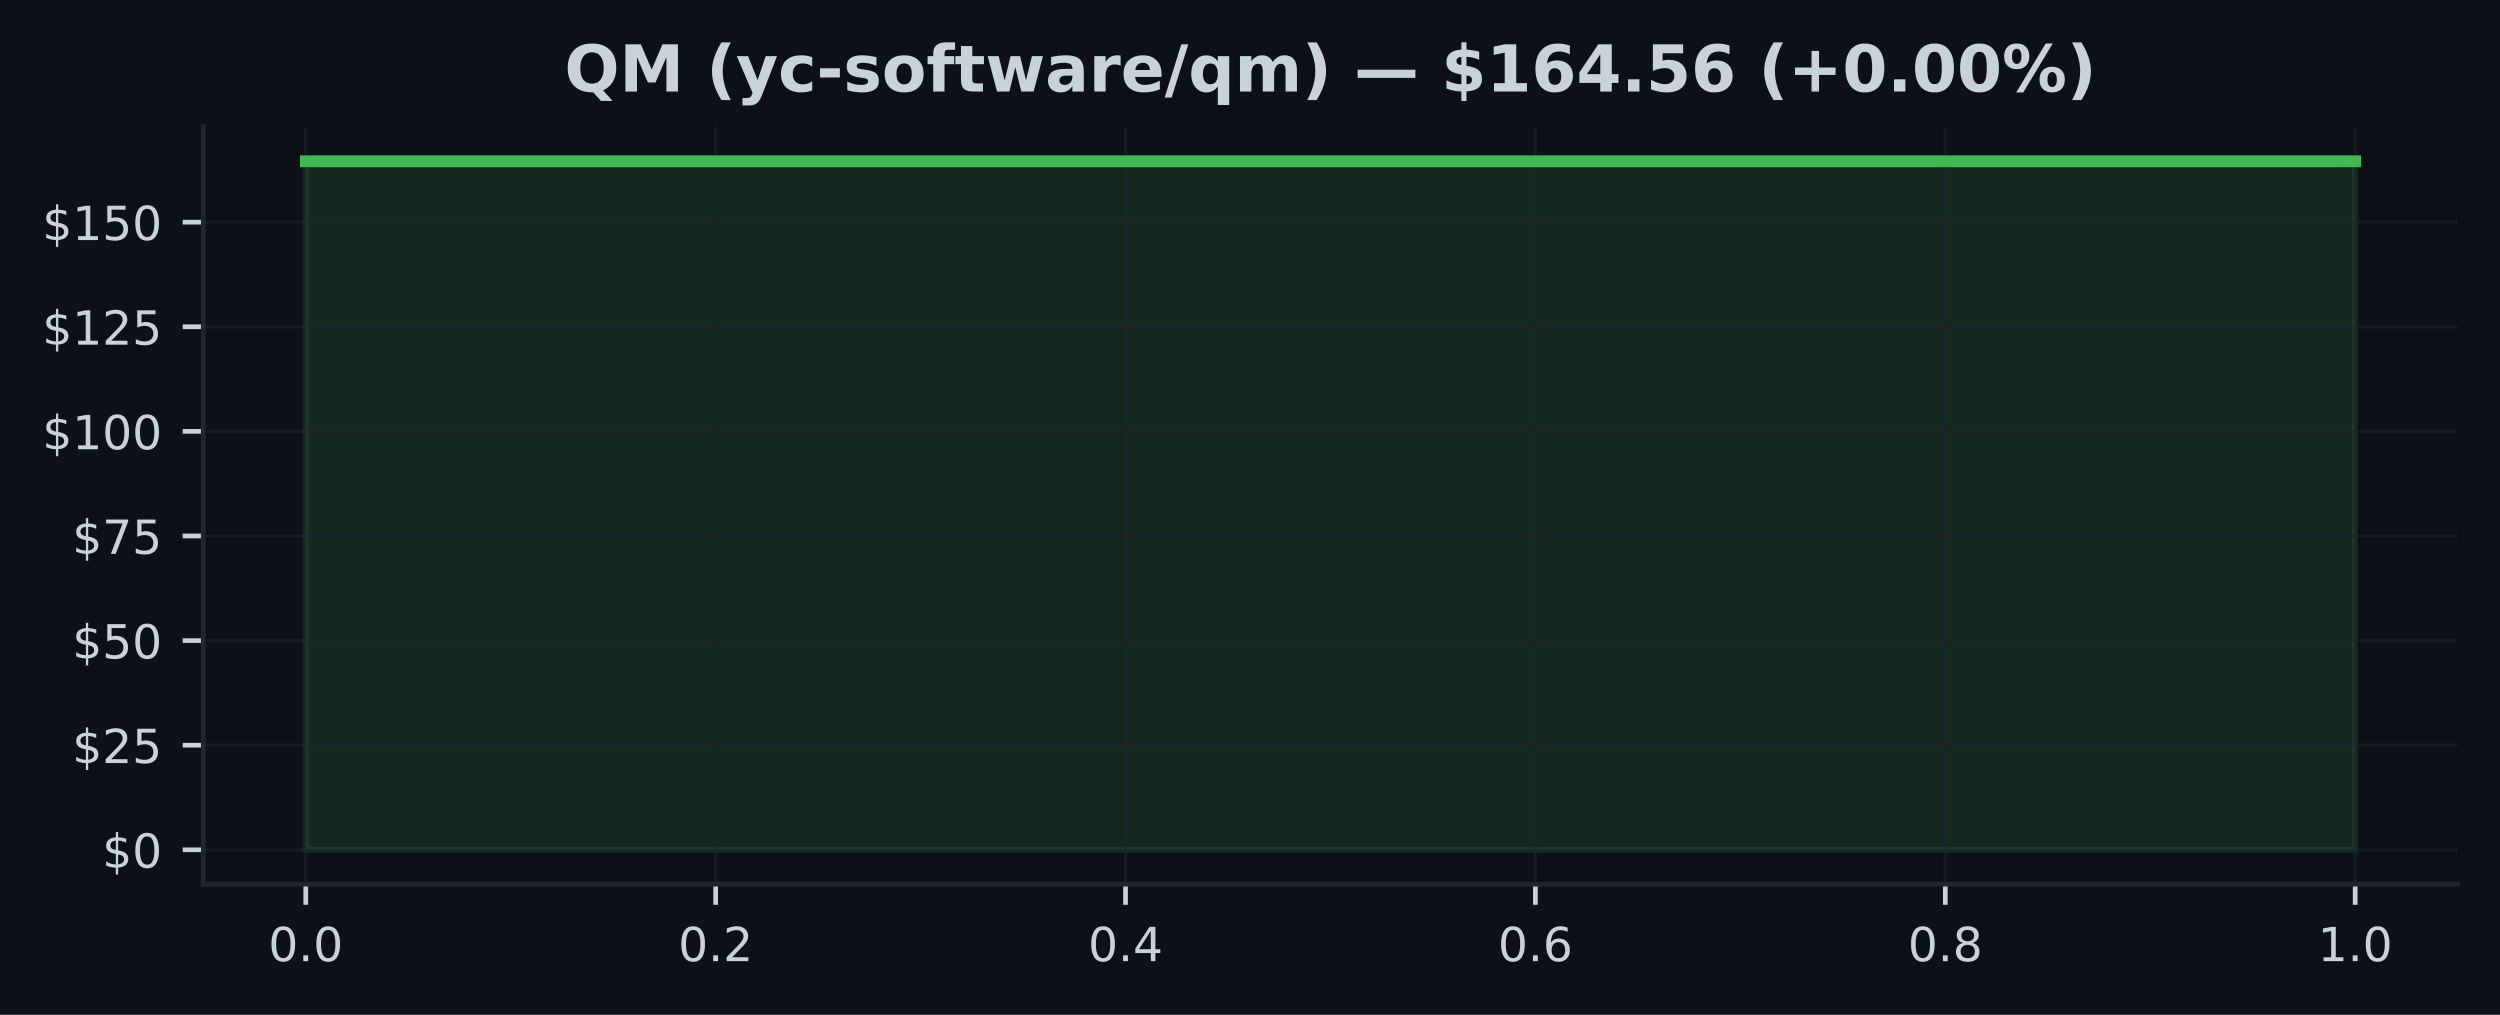
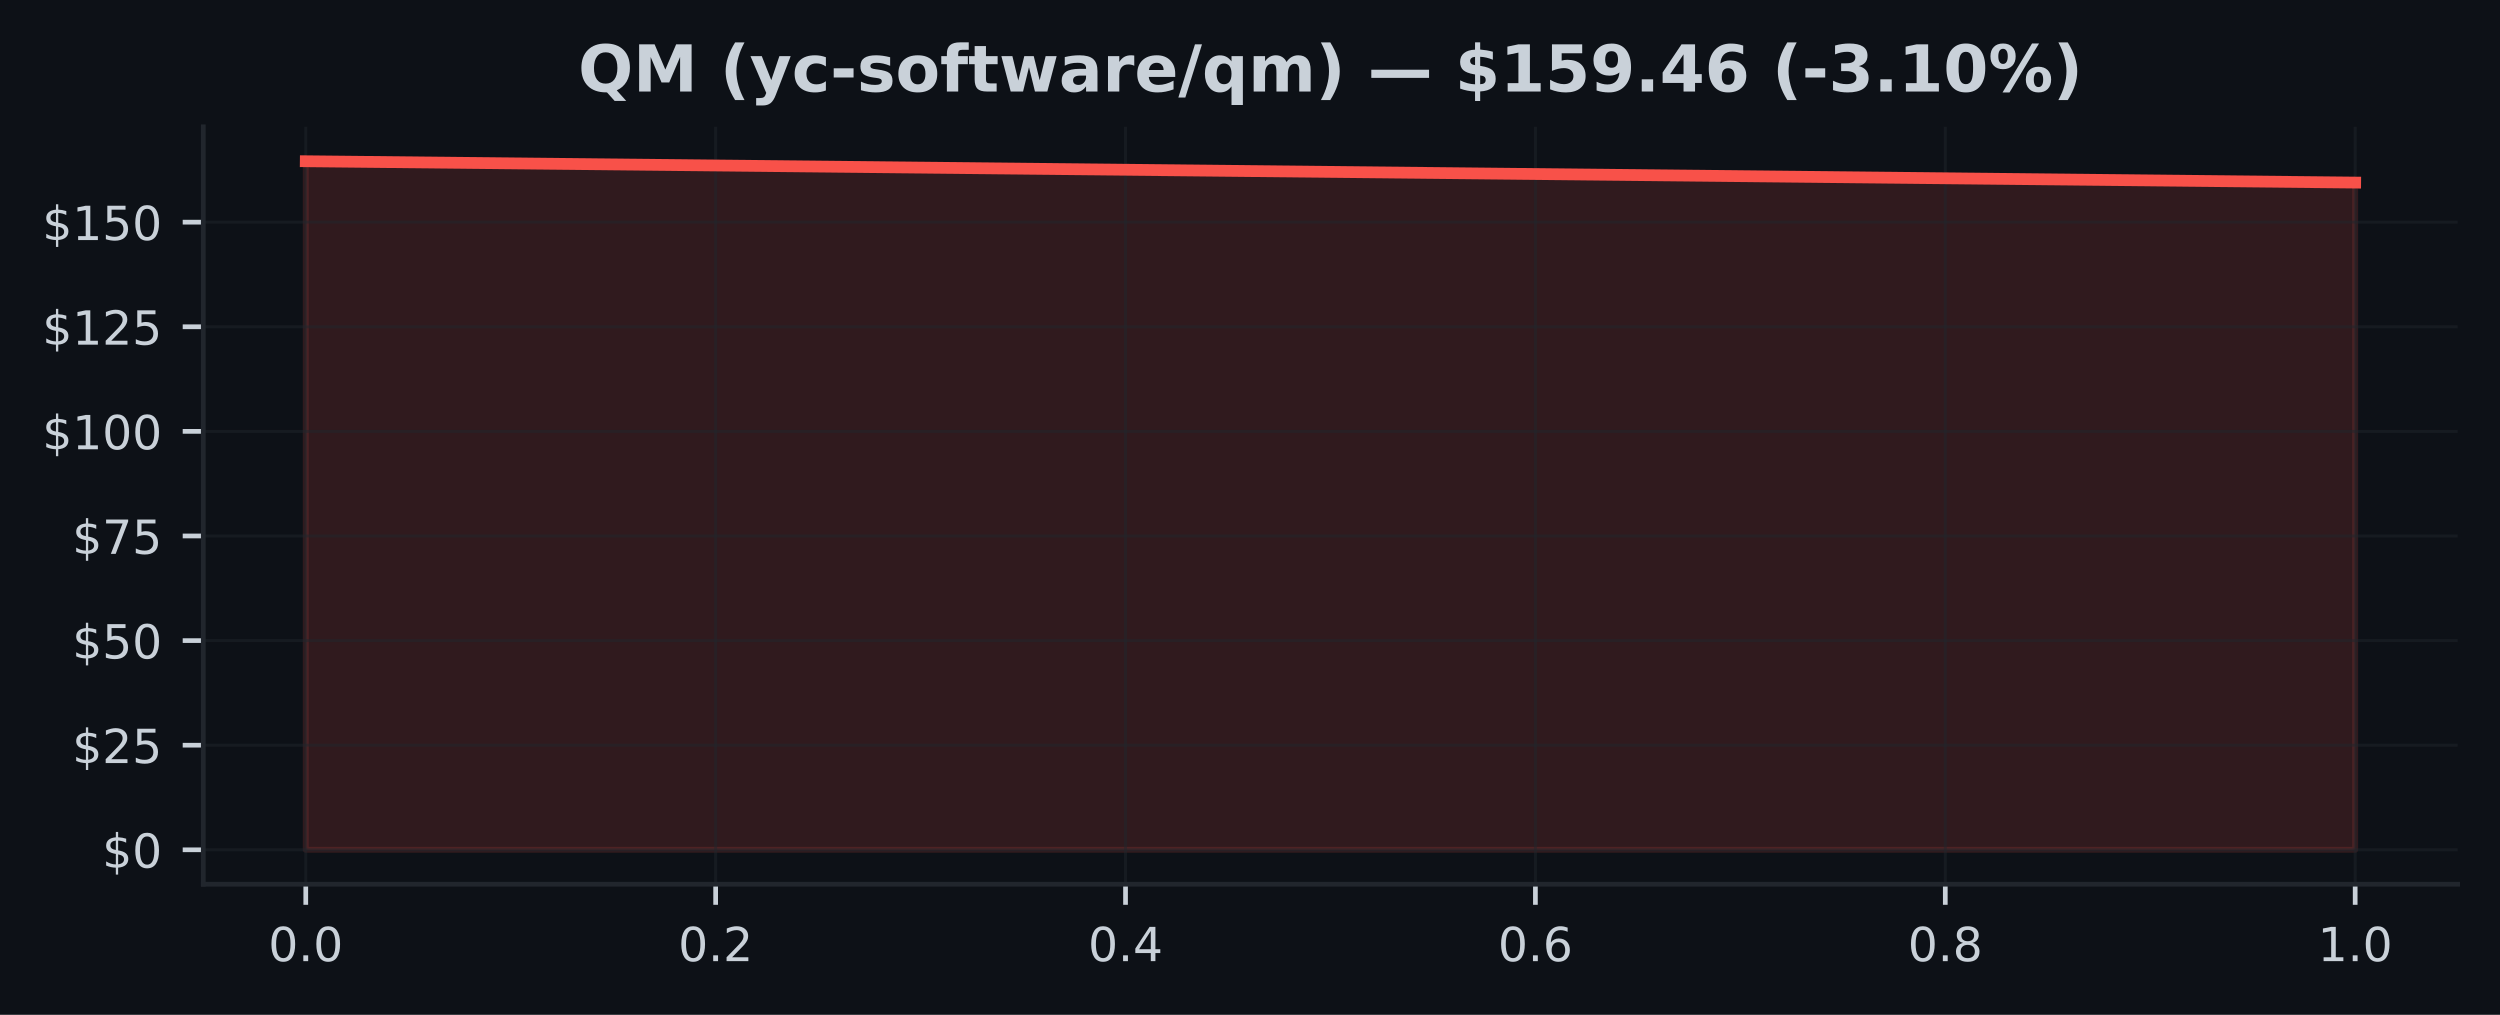
<svg xmlns="http://www.w3.org/2000/svg" xmlns:xlink="http://www.w3.org/1999/xlink" width="425pt" height="172.518pt" viewBox="0 0 425 172.518" version="1.1">
  <defs>
    <style type="text/css">*{stroke-linejoin: round; stroke-linecap: butt}</style>
  </defs>
  <g id="figure_1">
    <g id="patch_1">
      <path d="M 0 172.518  L 425 172.518  L 425 0  L 0 0  z " style="fill: #0d1117" />
    </g>
    <g id="axes_1">
      <g id="patch_2">
        <path d="M 34.56 150.318  L 417.8 150.318  L 417.8 21.558  L 34.56 21.558  z " style="fill: #0d1117" />
      </g>
      <g id="FillBetweenPolyCollection_1">
        <defs>
-           <path id="m32457ed098" d="M 51.98 -28.053  L 51.98 -145.107  L 400.38 -145.107  L 400.38 -28.053  L 400.38 -28.053  L 51.98 -28.053  z " style="stroke: #3fb950; stroke-opacity: 0.15" />
+           <path id="mda3132a7ee" d="M 51.98 -28.053  L 51.98 -145.107  L 400.38 -141.48  L 400.38 -28.053  L 400.38 -28.053  L 51.98 -28.053  z " style="stroke: #f85149; stroke-opacity: 0.15" />
        </defs>
-         <g clip-path="url(#p7bb15c672e)">
-           <use xlink:href="#m32457ed098" x="0" y="172.518" style="fill: #3fb950; fill-opacity: 0.15; stroke: #3fb950; stroke-opacity: 0.15" />
+         <g clip-path="url(#peb2e14ab87)">
+           <use xlink:href="#mda3132a7ee" x="0" y="172.518" style="fill: #f85149; fill-opacity: 0.15; stroke: #f85149; stroke-opacity: 0.15" />
        </g>
      </g>
      <g id="matplotlib.axis_1">
        <g id="xtick_1">
          <g id="line2d_1">
-             <path d="M 51.98 150.318  L 51.98 21.558  " clip-path="url(#p7bb15c672e)" style="fill: none; stroke: #21262d; stroke-opacity: 0.5; stroke-width: 0.5; stroke-linecap: square" />
+             <path d="M 51.98 150.318  L 51.98 21.558  " clip-path="url(#peb2e14ab87)" style="fill: none; stroke: #21262d; stroke-opacity: 0.5; stroke-width: 0.5; stroke-linecap: square" />
          </g>
          <g id="line2d_2">
            <defs>
-               <path id="m05d4680d74" d="M 0 0  L 0 3.5  " style="stroke: #c9d1d9; stroke-width: 0.8" />
+               <path id="m3a38c51c1c" d="M 0 0  L 0 3.5  " style="stroke: #c9d1d9; stroke-width: 0.8" />
            </defs>
            <g>
-               <use xlink:href="#m05d4680d74" x="51.98" y="150.318" style="fill: #c9d1d9; stroke: #c9d1d9; stroke-width: 0.8" />
+               <use xlink:href="#m3a38c51c1c" x="51.98" y="150.318" style="fill: #c9d1d9; stroke: #c9d1d9; stroke-width: 0.8" />
            </g>
          </g>
          <g id="text_1">
            <g style="fill: #c9d1d9" transform="translate(45.61875 163.3964) scale(0.08 -0.08)">
              <defs>
                <path id="DejaVuSans-13" d="M 2034 4250  Q 1547 4250 1301 3770  Q 1056 3291 1056 2328  Q 1056 1369 1301 889  Q 1547 409 2034 409  Q 2525 409 2770 889  Q 3016 1369 3016 2328  Q 3016 3291 2770 3770  Q 2525 4250 2034 4250  z M 2034 4750  Q 2819 4750 3233 4129  Q 3647 3509 3647 2328  Q 3647 1150 3233 529  Q 2819 -91 2034 -91  Q 1250 -91 836 529  Q 422 1150 422 2328  Q 422 3509 836 4129  Q 1250 4750 2034 4750  z " transform="scale(0.015625)" />
                <path id="DejaVuSans-11" d="M 684 794  L 1344 794  L 1344 0  L 684 0  L 684 794  z " transform="scale(0.015625)" />
              </defs>
              <use xlink:href="#DejaVuSans-13" />
              <use xlink:href="#DejaVuSans-11" transform="translate(63.625 0)" />
              <use xlink:href="#DejaVuSans-13" transform="translate(95.40625 0)" />
            </g>
          </g>
        </g>
        <g id="xtick_2">
          <g id="line2d_3">
-             <path d="M 121.66 150.318  L 121.66 21.558  " clip-path="url(#p7bb15c672e)" style="fill: none; stroke: #21262d; stroke-opacity: 0.5; stroke-width: 0.5; stroke-linecap: square" />
+             <path d="M 121.66 150.318  L 121.66 21.558  " clip-path="url(#peb2e14ab87)" style="fill: none; stroke: #21262d; stroke-opacity: 0.5; stroke-width: 0.5; stroke-linecap: square" />
          </g>
          <g id="line2d_4">
            <g>
-               <use xlink:href="#m05d4680d74" x="121.66" y="150.318" style="fill: #c9d1d9; stroke: #c9d1d9; stroke-width: 0.8" />
+               <use xlink:href="#m3a38c51c1c" x="121.66" y="150.318" style="fill: #c9d1d9; stroke: #c9d1d9; stroke-width: 0.8" />
            </g>
          </g>
          <g id="text_2">
            <g style="fill: #c9d1d9" transform="translate(115.2987 163.3964) scale(0.08 -0.08)">
              <defs>
                <path id="DejaVuSans-15" d="M 1228 531  L 3431 531  L 3431 0  L 469 0  L 469 531  Q 828 903 1448 1529  Q 2069 2156 2228 2338  Q 2531 2678 2651 2914  Q 2772 3150 2772 3378  Q 2772 3750 2511 3984  Q 2250 4219 1831 4219  Q 1534 4219 1204 4116  Q 875 4013 500 3803  L 500 4441  Q 881 4594 1212 4672  Q 1544 4750 1819 4750  Q 2544 4750 2975 4387  Q 3406 4025 3406 3419  Q 3406 3131 3298 2873  Q 3191 2616 2906 2266  Q 2828 2175 2409 1742  Q 1991 1309 1228 531  z " transform="scale(0.015625)" />
              </defs>
              <use xlink:href="#DejaVuSans-13" />
              <use xlink:href="#DejaVuSans-11" transform="translate(63.625 0)" />
              <use xlink:href="#DejaVuSans-15" transform="translate(95.40625 0)" />
            </g>
          </g>
        </g>
        <g id="xtick_3">
          <g id="line2d_5">
-             <path d="M 191.34 150.318  L 191.34 21.558  " clip-path="url(#p7bb15c672e)" style="fill: none; stroke: #21262d; stroke-opacity: 0.5; stroke-width: 0.5; stroke-linecap: square" />
+             <path d="M 191.34 150.318  L 191.34 21.558  " clip-path="url(#peb2e14ab87)" style="fill: none; stroke: #21262d; stroke-opacity: 0.5; stroke-width: 0.5; stroke-linecap: square" />
          </g>
          <g id="line2d_6">
            <g>
-               <use xlink:href="#m05d4680d74" x="191.34" y="150.318" style="fill: #c9d1d9; stroke: #c9d1d9; stroke-width: 0.8" />
+               <use xlink:href="#m3a38c51c1c" x="191.34" y="150.318" style="fill: #c9d1d9; stroke: #c9d1d9; stroke-width: 0.8" />
            </g>
          </g>
          <g id="text_3">
            <g style="fill: #c9d1d9" transform="translate(184.9787 163.3964) scale(0.08 -0.08)">
              <defs>
                <path id="DejaVuSans-17" d="M 2419 4116  L 825 1625  L 2419 1625  L 2419 4116  z M 2253 4666  L 3047 4666  L 3047 1625  L 3713 1625  L 3713 1100  L 3047 1100  L 3047 0  L 2419 0  L 2419 1100  L 313 1100  L 313 1709  L 2253 4666  z " transform="scale(0.015625)" />
              </defs>
              <use xlink:href="#DejaVuSans-13" />
              <use xlink:href="#DejaVuSans-11" transform="translate(63.625 0)" />
              <use xlink:href="#DejaVuSans-17" transform="translate(95.40625 0)" />
            </g>
          </g>
        </g>
        <g id="xtick_4">
          <g id="line2d_7">
-             <path d="M 261.02 150.318  L 261.02 21.558  " clip-path="url(#p7bb15c672e)" style="fill: none; stroke: #21262d; stroke-opacity: 0.5; stroke-width: 0.5; stroke-linecap: square" />
+             <path d="M 261.02 150.318  L 261.02 21.558  " clip-path="url(#peb2e14ab87)" style="fill: none; stroke: #21262d; stroke-opacity: 0.5; stroke-width: 0.5; stroke-linecap: square" />
          </g>
          <g id="line2d_8">
            <g>
-               <use xlink:href="#m05d4680d74" x="261.02" y="150.318" style="fill: #c9d1d9; stroke: #c9d1d9; stroke-width: 0.8" />
+               <use xlink:href="#m3a38c51c1c" x="261.02" y="150.318" style="fill: #c9d1d9; stroke: #c9d1d9; stroke-width: 0.8" />
            </g>
          </g>
          <g id="text_4">
            <g style="fill: #c9d1d9" transform="translate(254.6587 163.3964) scale(0.08 -0.08)">
              <defs>
                <path id="DejaVuSans-19" d="M 2113 2584  Q 1688 2584 1439 2293  Q 1191 2003 1191 1497  Q 1191 994 1439 701  Q 1688 409 2113 409  Q 2538 409 2786 701  Q 3034 994 3034 1497  Q 3034 2003 2786 2293  Q 2538 2584 2113 2584  z M 3366 4563  L 3366 3988  Q 3128 4100 2886 4159  Q 2644 4219 2406 4219  Q 1781 4219 1451 3797  Q 1122 3375 1075 2522  Q 1259 2794 1537 2939  Q 1816 3084 2150 3084  Q 2853 3084 3261 2657  Q 3669 2231 3669 1497  Q 3669 778 3244 343  Q 2819 -91 2113 -91  Q 1303 -91 875 529  Q 447 1150 447 2328  Q 447 3434 972 4092  Q 1497 4750 2381 4750  Q 2619 4750 2861 4703  Q 3103 4656 3366 4563  z " transform="scale(0.015625)" />
              </defs>
              <use xlink:href="#DejaVuSans-13" />
              <use xlink:href="#DejaVuSans-11" transform="translate(63.625 0)" />
              <use xlink:href="#DejaVuSans-19" transform="translate(95.40625 0)" />
            </g>
          </g>
        </g>
        <g id="xtick_5">
          <g id="line2d_9">
-             <path d="M 330.7 150.318  L 330.7 21.558  " clip-path="url(#p7bb15c672e)" style="fill: none; stroke: #21262d; stroke-opacity: 0.5; stroke-width: 0.5; stroke-linecap: square" />
+             <path d="M 330.7 150.318  L 330.7 21.558  " clip-path="url(#peb2e14ab87)" style="fill: none; stroke: #21262d; stroke-opacity: 0.5; stroke-width: 0.5; stroke-linecap: square" />
          </g>
          <g id="line2d_10">
            <g>
-               <use xlink:href="#m05d4680d74" x="330.7" y="150.318" style="fill: #c9d1d9; stroke: #c9d1d9; stroke-width: 0.8" />
+               <use xlink:href="#m3a38c51c1c" x="330.7" y="150.318" style="fill: #c9d1d9; stroke: #c9d1d9; stroke-width: 0.8" />
            </g>
          </g>
          <g id="text_5">
            <g style="fill: #c9d1d9" transform="translate(324.3388 163.3964) scale(0.08 -0.08)">
              <defs>
                <path id="DejaVuSans-1b" d="M 2034 2216  Q 1584 2216 1326 1975  Q 1069 1734 1069 1313  Q 1069 891 1326 650  Q 1584 409 2034 409  Q 2484 409 2743 651  Q 3003 894 3003 1313  Q 3003 1734 2745 1975  Q 2488 2216 2034 2216  z M 1403 2484  Q 997 2584 770 2862  Q 544 3141 544 3541  Q 544 4100 942 4425  Q 1341 4750 2034 4750  Q 2731 4750 3128 4425  Q 3525 4100 3525 3541  Q 3525 3141 3298 2862  Q 3072 2584 2669 2484  Q 3125 2378 3379 2068  Q 3634 1759 3634 1313  Q 3634 634 3220 271  Q 2806 -91 2034 -91  Q 1263 -91 848 271  Q 434 634 434 1313  Q 434 1759 690 2068  Q 947 2378 1403 2484  z M 1172 3481  Q 1172 3119 1398 2916  Q 1625 2713 2034 2713  Q 2441 2713 2670 2916  Q 2900 3119 2900 3481  Q 2900 3844 2670 4047  Q 2441 4250 2034 4250  Q 1625 4250 1398 4047  Q 1172 3844 1172 3481  z " transform="scale(0.015625)" />
              </defs>
              <use xlink:href="#DejaVuSans-13" />
              <use xlink:href="#DejaVuSans-11" transform="translate(63.625 0)" />
              <use xlink:href="#DejaVuSans-1b" transform="translate(95.40625 0)" />
            </g>
          </g>
        </g>
        <g id="xtick_6">
          <g id="line2d_11">
-             <path d="M 400.38 150.318  L 400.38 21.558  " clip-path="url(#p7bb15c672e)" style="fill: none; stroke: #21262d; stroke-opacity: 0.5; stroke-width: 0.5; stroke-linecap: square" />
+             <path d="M 400.38 150.318  L 400.38 21.558  " clip-path="url(#peb2e14ab87)" style="fill: none; stroke: #21262d; stroke-opacity: 0.5; stroke-width: 0.5; stroke-linecap: square" />
          </g>
          <g id="line2d_12">
            <g>
-               <use xlink:href="#m05d4680d74" x="400.38" y="150.318" style="fill: #c9d1d9; stroke: #c9d1d9; stroke-width: 0.8" />
+               <use xlink:href="#m3a38c51c1c" x="400.38" y="150.318" style="fill: #c9d1d9; stroke: #c9d1d9; stroke-width: 0.8" />
            </g>
          </g>
          <g id="text_6">
            <g style="fill: #c9d1d9" transform="translate(394.0188 163.3964) scale(0.08 -0.08)">
              <defs>
                <path id="DejaVuSans-14" d="M 794 531  L 1825 531  L 1825 4091  L 703 3866  L 703 4441  L 1819 4666  L 2450 4666  L 2450 531  L 3481 531  L 3481 0  L 794 0  L 794 531  z " transform="scale(0.015625)" />
              </defs>
              <use xlink:href="#DejaVuSans-14" />
              <use xlink:href="#DejaVuSans-11" transform="translate(63.625 0)" />
              <use xlink:href="#DejaVuSans-13" transform="translate(95.40625 0)" />
            </g>
          </g>
        </g>
      </g>
      <g id="matplotlib.axis_2">
        <g id="ytick_1">
          <g id="line2d_13">
-             <path d="M 34.56 144.466  L 417.8 144.466  " clip-path="url(#p7bb15c672e)" style="fill: none; stroke: #21262d; stroke-opacity: 0.5; stroke-width: 0.5; stroke-linecap: square" />
+             <path d="M 34.56 144.466  L 417.8 144.466  " clip-path="url(#peb2e14ab87)" style="fill: none; stroke: #21262d; stroke-opacity: 0.5; stroke-width: 0.5; stroke-linecap: square" />
          </g>
          <g id="line2d_14">
            <defs>
-               <path id="m9fca6d8568" d="M 0 0  L -3.5 0  " style="stroke: #c9d1d9; stroke-width: 0.8" />
+               <path id="m6f690a4448" d="M 0 0  L -3.5 0  " style="stroke: #c9d1d9; stroke-width: 0.8" />
            </defs>
            <g>
-               <use xlink:href="#m9fca6d8568" x="34.56" y="144.466" style="fill: #c9d1d9; stroke: #c9d1d9; stroke-width: 0.8" />
+               <use xlink:href="#m6f690a4448" x="34.56" y="144.466" style="fill: #c9d1d9; stroke: #c9d1d9; stroke-width: 0.8" />
            </g>
          </g>
          <g id="text_7">
            <g style="fill: #c9d1d9" transform="translate(17.38 147.5049) scale(0.08 -0.08)">
              <defs>
                <path id="DejaVuSans-7" d="M 2163 -941  L 1850 -941  L 1847 0  Q 1519 6 1191 76  Q 863 147 531 288  L 531 850  Q 850 650 1176 548  Q 1503 447 1850 444  L 1850 1869  Q 1159 1981 845 2250  Q 531 2519 531 2988  Q 531 3497 872 3790  Q 1213 4084 1850 4128  L 1850 4863  L 2163 4863  L 2163 4138  Q 2453 4125 2725 4076  Q 2997 4028 3256 3944  L 3256 3397  Q 2997 3528 2723 3600  Q 2450 3672 2163 3684  L 2163 2350  Q 2872 2241 3206 1959  Q 3541 1678 3541 1191  Q 3541 663 3186 358  Q 2831 53 2163 6  L 2163 -941  z M 1850 2406  L 1850 3688  Q 1488 3647 1297 3481  Q 1106 3316 1106 3041  Q 1106 2772 1282 2622  Q 1459 2472 1850 2406  z M 2163 1806  L 2163 453  Q 2559 506 2761 678  Q 2963 850 2963 1131  Q 2963 1406 2770 1568  Q 2578 1731 2163 1806  z " transform="scale(0.015625)" />
              </defs>
              <use xlink:href="#DejaVuSans-7" />
              <use xlink:href="#DejaVuSans-13" transform="translate(63.625 0)" />
            </g>
          </g>
        </g>
        <g id="ytick_2">
          <g id="line2d_15">
-             <path d="M 34.56 126.683  L 417.8 126.683  " clip-path="url(#p7bb15c672e)" style="fill: none; stroke: #21262d; stroke-opacity: 0.5; stroke-width: 0.5; stroke-linecap: square" />
+             <path d="M 34.56 126.683  L 417.8 126.683  " clip-path="url(#peb2e14ab87)" style="fill: none; stroke: #21262d; stroke-opacity: 0.5; stroke-width: 0.5; stroke-linecap: square" />
          </g>
          <g id="line2d_16">
            <g>
-               <use xlink:href="#m9fca6d8568" x="34.56" y="126.683" style="fill: #c9d1d9; stroke: #c9d1d9; stroke-width: 0.8" />
+               <use xlink:href="#m6f690a4448" x="34.56" y="126.683" style="fill: #c9d1d9; stroke: #c9d1d9; stroke-width: 0.8" />
            </g>
          </g>
          <g id="text_8">
            <g style="fill: #c9d1d9" transform="translate(12.29 129.722) scale(0.08 -0.08)">
              <defs>
                <path id="DejaVuSans-18" d="M 691 4666  L 3169 4666  L 3169 4134  L 1269 4134  L 1269 2991  Q 1406 3038 1543 3061  Q 1681 3084 1819 3084  Q 2600 3084 3056 2656  Q 3513 2228 3513 1497  Q 3513 744 3044 326  Q 2575 -91 1722 -91  Q 1428 -91 1123 -41  Q 819 9 494 109  L 494 744  Q 775 591 1075 516  Q 1375 441 1709 441  Q 2250 441 2565 725  Q 2881 1009 2881 1497  Q 2881 1984 2565 2268  Q 2250 2553 1709 2553  Q 1456 2553 1204 2497  Q 953 2441 691 2322  L 691 4666  z " transform="scale(0.015625)" />
              </defs>
              <use xlink:href="#DejaVuSans-7" />
              <use xlink:href="#DejaVuSans-15" transform="translate(63.625 0)" />
              <use xlink:href="#DejaVuSans-18" transform="translate(127.25 0)" />
            </g>
          </g>
        </g>
        <g id="ytick_3">
          <g id="line2d_17">
-             <path d="M 34.56 108.9  L 417.8 108.9  " clip-path="url(#p7bb15c672e)" style="fill: none; stroke: #21262d; stroke-opacity: 0.5; stroke-width: 0.5; stroke-linecap: square" />
+             <path d="M 34.56 108.9  L 417.8 108.9  " clip-path="url(#peb2e14ab87)" style="fill: none; stroke: #21262d; stroke-opacity: 0.5; stroke-width: 0.5; stroke-linecap: square" />
          </g>
          <g id="line2d_18">
            <g>
-               <use xlink:href="#m9fca6d8568" x="34.56" y="108.9" style="fill: #c9d1d9; stroke: #c9d1d9; stroke-width: 0.8" />
+               <use xlink:href="#m6f690a4448" x="34.56" y="108.9" style="fill: #c9d1d9; stroke: #c9d1d9; stroke-width: 0.8" />
            </g>
          </g>
          <g id="text_9">
            <g style="fill: #c9d1d9" transform="translate(12.29 111.939) scale(0.08 -0.08)">
              <use xlink:href="#DejaVuSans-7" />
              <use xlink:href="#DejaVuSans-18" transform="translate(63.625 0)" />
              <use xlink:href="#DejaVuSans-13" transform="translate(127.25 0)" />
            </g>
          </g>
        </g>
        <g id="ytick_4">
          <g id="line2d_19">
-             <path d="M 34.56 91.117  L 417.8 91.117  " clip-path="url(#p7bb15c672e)" style="fill: none; stroke: #21262d; stroke-opacity: 0.5; stroke-width: 0.5; stroke-linecap: square" />
+             <path d="M 34.56 91.117  L 417.8 91.117  " clip-path="url(#peb2e14ab87)" style="fill: none; stroke: #21262d; stroke-opacity: 0.5; stroke-width: 0.5; stroke-linecap: square" />
          </g>
          <g id="line2d_20">
            <g>
-               <use xlink:href="#m9fca6d8568" x="34.56" y="91.117" style="fill: #c9d1d9; stroke: #c9d1d9; stroke-width: 0.8" />
+               <use xlink:href="#m6f690a4448" x="34.56" y="91.117" style="fill: #c9d1d9; stroke: #c9d1d9; stroke-width: 0.8" />
            </g>
          </g>
          <g id="text_10">
            <g style="fill: #c9d1d9" transform="translate(12.29 94.15605) scale(0.08 -0.08)">
              <defs>
                <path id="DejaVuSans-1a" d="M 525 4666  L 3525 4666  L 3525 4397  L 1831 0  L 1172 0  L 2766 4134  L 525 4134  L 525 4666  z " transform="scale(0.015625)" />
              </defs>
              <use xlink:href="#DejaVuSans-7" />
              <use xlink:href="#DejaVuSans-1a" transform="translate(63.625 0)" />
              <use xlink:href="#DejaVuSans-18" transform="translate(127.25 0)" />
            </g>
          </g>
        </g>
        <g id="ytick_5">
          <g id="line2d_21">
-             <path d="M 34.56 73.334  L 417.8 73.334  " clip-path="url(#p7bb15c672e)" style="fill: none; stroke: #21262d; stroke-opacity: 0.5; stroke-width: 0.5; stroke-linecap: square" />
+             <path d="M 34.56 73.334  L 417.8 73.334  " clip-path="url(#peb2e14ab87)" style="fill: none; stroke: #21262d; stroke-opacity: 0.5; stroke-width: 0.5; stroke-linecap: square" />
          </g>
          <g id="line2d_22">
            <g>
-               <use xlink:href="#m9fca6d8568" x="34.56" y="73.334" style="fill: #c9d1d9; stroke: #c9d1d9; stroke-width: 0.8" />
+               <use xlink:href="#m6f690a4448" x="34.56" y="73.334" style="fill: #c9d1d9; stroke: #c9d1d9; stroke-width: 0.8" />
            </g>
          </g>
          <g id="text_11">
            <g style="fill: #c9d1d9" transform="translate(7.2 76.3731) scale(0.08 -0.08)">
              <use xlink:href="#DejaVuSans-7" />
              <use xlink:href="#DejaVuSans-14" transform="translate(63.625 0)" />
              <use xlink:href="#DejaVuSans-13" transform="translate(127.25 0)" />
              <use xlink:href="#DejaVuSans-13" transform="translate(190.875 0)" />
            </g>
          </g>
        </g>
        <g id="ytick_6">
          <g id="line2d_23">
-             <path d="M 34.56 55.551  L 417.8 55.551  " clip-path="url(#p7bb15c672e)" style="fill: none; stroke: #21262d; stroke-opacity: 0.5; stroke-width: 0.5; stroke-linecap: square" />
+             <path d="M 34.56 55.551  L 417.8 55.551  " clip-path="url(#peb2e14ab87)" style="fill: none; stroke: #21262d; stroke-opacity: 0.5; stroke-width: 0.5; stroke-linecap: square" />
          </g>
          <g id="line2d_24">
            <g>
-               <use xlink:href="#m9fca6d8568" x="34.56" y="55.551" style="fill: #c9d1d9; stroke: #c9d1d9; stroke-width: 0.8" />
+               <use xlink:href="#m6f690a4448" x="34.56" y="55.551" style="fill: #c9d1d9; stroke: #c9d1d9; stroke-width: 0.8" />
            </g>
          </g>
          <g id="text_12">
            <g style="fill: #c9d1d9" transform="translate(7.2 58.59014) scale(0.08 -0.08)">
              <use xlink:href="#DejaVuSans-7" />
              <use xlink:href="#DejaVuSans-14" transform="translate(63.625 0)" />
              <use xlink:href="#DejaVuSans-15" transform="translate(127.25 0)" />
              <use xlink:href="#DejaVuSans-18" transform="translate(190.875 0)" />
            </g>
          </g>
        </g>
        <g id="ytick_7">
          <g id="line2d_25">
-             <path d="M 34.56 37.768  L 417.8 37.768  " clip-path="url(#p7bb15c672e)" style="fill: none; stroke: #21262d; stroke-opacity: 0.5; stroke-width: 0.5; stroke-linecap: square" />
+             <path d="M 34.56 37.768  L 417.8 37.768  " clip-path="url(#peb2e14ab87)" style="fill: none; stroke: #21262d; stroke-opacity: 0.5; stroke-width: 0.5; stroke-linecap: square" />
          </g>
          <g id="line2d_26">
            <g>
-               <use xlink:href="#m9fca6d8568" x="34.56" y="37.768" style="fill: #c9d1d9; stroke: #c9d1d9; stroke-width: 0.8" />
+               <use xlink:href="#m6f690a4448" x="34.56" y="37.768" style="fill: #c9d1d9; stroke: #c9d1d9; stroke-width: 0.8" />
            </g>
          </g>
          <g id="text_13">
            <g style="fill: #c9d1d9" transform="translate(7.2 40.80718) scale(0.08 -0.08)">
              <use xlink:href="#DejaVuSans-7" />
              <use xlink:href="#DejaVuSans-14" transform="translate(63.625 0)" />
              <use xlink:href="#DejaVuSans-18" transform="translate(127.25 0)" />
              <use xlink:href="#DejaVuSans-13" transform="translate(190.875 0)" />
            </g>
          </g>
        </g>
      </g>
      <g id="line2d_27">
-         <path d="M 51.98 27.411  L 400.38 27.411  " clip-path="url(#p7bb15c672e)" style="fill: none; stroke: #3fb950; stroke-width: 2; stroke-linecap: square" />
+         <path d="M 51.98 27.411  L 400.38 31.039  " clip-path="url(#peb2e14ab87)" style="fill: none; stroke: #f85149; stroke-width: 2; stroke-linecap: square" />
      </g>
      <g id="patch_3">
        <path d="M 34.56 150.318  L 34.56 21.558  " style="fill: none; stroke: #21262d; stroke-width: 0.8; stroke-linejoin: miter; stroke-linecap: square" />
      </g>
      <g id="patch_4">
        <path d="M 34.56 150.318  L 417.8 150.318  " style="fill: none; stroke: #21262d; stroke-width: 0.8; stroke-linejoin: miter; stroke-linecap: square" />
      </g>
      <g id="text_14">
-         <g style="fill: #c9d1d9" transform="translate(95.9632 15.55828) scale(0.11 -0.11)">
+         <g style="fill: #c9d1d9" transform="translate(98.28953 15.55828) scale(0.11 -0.11)">
          <defs>
            <path id="DejaVuSans-Bold-34" d="M 2847 -84  L 2753 -84  Q 1600 -84 959 553  Q 319 1191 319 2328  Q 319 3463 958 4106  Q 1597 4750 2719 4750  Q 3853 4750 4486 4112  Q 5119 3475 5119 2328  Q 5119 1541 4783 972  Q 4447 403 3816 116  L 4756 -934  L 3609 -934  L 2847 -84  z M 2719 3878  Q 2169 3878 1866 3472  Q 1563 3066 1563 2328  Q 1563 1578 1859 1179  Q 2156 781 2719 781  Q 3272 781 3575 1187  Q 3878 1594 3878 2328  Q 3878 3066 3575 3472  Q 3272 3878 2719 3878  z " transform="scale(0.015625)" />
            <path id="DejaVuSans-Bold-30" d="M 588 4666  L 2119 4666  L 3181 2169  L 4250 4666  L 5778 4666  L 5778 0  L 4641 0  L 4641 3413  L 3566 897  L 2803 897  L 1728 3413  L 1728 0  L 588 0  L 588 4666  z " transform="scale(0.015625)" />
            <path id="DejaVuSans-Bold-3" transform="scale(0.015625)" />
            <path id="DejaVuSans-Bold-b" d="M 2413 -844  L 1484 -844  Q 1006 -72 778 623  Q 550 1319 550 2003  Q 550 2688 779 3389  Q 1009 4091 1484 4856  L 2413 4856  Q 2013 4116 1813 3408  Q 1613 2700 1613 2009  Q 1613 1319 1811 609  Q 2009 -100 2413 -844  z " transform="scale(0.015625)" />
            <path id="DejaVuSans-Bold-5c" d="M 78 3500  L 1197 3500  L 2138 1125  L 2938 3500  L 4056 3500  L 2584 -331  Q 2363 -916 2067 -1148  Q 1772 -1381 1288 -1381  L 641 -1381  L 641 -647  L 991 -647  Q 1275 -647 1404 -556  Q 1534 -466 1606 -231  L 1638 -134  L 78 3500  z " transform="scale(0.015625)" />
            <path id="DejaVuSans-Bold-46" d="M 3366 3391  L 3366 2478  Q 3138 2634 2908 2709  Q 2678 2784 2431 2784  Q 1963 2784 1702 2511  Q 1441 2238 1441 1747  Q 1441 1256 1702 982  Q 1963 709 2431 709  Q 2694 709 2930 787  Q 3166 866 3366 1019  L 3366 103  Q 3103 6 2833 -42  Q 2563 -91 2291 -91  Q 1344 -91 809 395  Q 275 881 275 1747  Q 275 2613 809 3098  Q 1344 3584 2291 3584  Q 2566 3584 2833 3536  Q 3100 3488 3366 3391  z " transform="scale(0.015625)" />
            <path id="DejaVuSans-Bold-10" d="M 347 2297  L 2309 2297  L 2309 1388  L 347 1388  L 347 2297  z " transform="scale(0.015625)" />
            <path id="DejaVuSans-Bold-56" d="M 3272 3391  L 3272 2541  Q 2913 2691 2578 2766  Q 2244 2841 1947 2841  Q 1628 2841 1473 2761  Q 1319 2681 1319 2516  Q 1319 2381 1436 2309  Q 1553 2238 1856 2203  L 2053 2175  Q 2913 2066 3209 1816  Q 3506 1566 3506 1031  Q 3506 472 3093 190  Q 2681 -91 1863 -91  Q 1516 -91 1145 -36  Q 775 19 384 128  L 384 978  Q 719 816 1070 734  Q 1422 653 1784 653  Q 2113 653 2278 743  Q 2444 834 2444 1013  Q 2444 1163 2330 1236  Q 2216 1309 1875 1350  L 1678 1375  Q 931 1469 631 1722  Q 331 1975 331 2491  Q 331 3047 712 3315  Q 1094 3584 1881 3584  Q 2191 3584 2531 3537  Q 2872 3491 3272 3391  z " transform="scale(0.015625)" />
            <path id="DejaVuSans-Bold-52" d="M 2203 2784  Q 1831 2784 1636 2517  Q 1441 2250 1441 1747  Q 1441 1244 1636 976  Q 1831 709 2203 709  Q 2569 709 2762 976  Q 2956 1244 2956 1747  Q 2956 2250 2762 2517  Q 2569 2784 2203 2784  z M 2203 3584  Q 3106 3584 3614 3096  Q 4122 2609 4122 1747  Q 4122 884 3614 396  Q 3106 -91 2203 -91  Q 1297 -91 786 396  Q 275 884 275 1747  Q 275 2609 786 3096  Q 1297 3584 2203 3584  z " transform="scale(0.015625)" />
            <path id="DejaVuSans-Bold-49" d="M 2841 4863  L 2841 4128  L 2222 4128  Q 1984 4128 1890 4042  Q 1797 3956 1797 3744  L 1797 3500  L 2753 3500  L 2753 2700  L 1797 2700  L 1797 0  L 678 0  L 678 2700  L 122 2700  L 122 3500  L 678 3500  L 678 3744  Q 678 4316 997 4589  Q 1316 4863 1984 4863  L 2841 4863  z " transform="scale(0.015625)" />
            <path id="DejaVuSans-Bold-57" d="M 1759 4494  L 1759 3500  L 2913 3500  L 2913 2700  L 1759 2700  L 1759 1216  Q 1759 972 1856 886  Q 1953 800 2241 800  L 2816 800  L 2816 0  L 1856 0  Q 1194 0 917 276  Q 641 553 641 1216  L 641 2700  L 84 2700  L 84 3500  L 641 3500  L 641 4494  L 1759 4494  z " transform="scale(0.015625)" />
            <path id="DejaVuSans-Bold-5a" d="M 225 3500  L 1313 3500  L 1900 1088  L 2491 3500  L 3425 3500  L 4013 1113  L 4603 3500  L 5691 3500  L 4769 0  L 3547 0  L 2956 2406  L 2369 0  L 1147 0  L 225 3500  z " transform="scale(0.015625)" />
            <path id="DejaVuSans-Bold-44" d="M 2106 1575  Q 1756 1575 1579 1456  Q 1403 1338 1403 1106  Q 1403 894 1545 773  Q 1688 653 1941 653  Q 2256 653 2472 879  Q 2688 1106 2688 1447  L 2688 1575  L 2106 1575  z M 3816 1997  L 3816 0  L 2688 0  L 2688 519  Q 2463 200 2181 54  Q 1900 -91 1497 -91  Q 953 -91 614 226  Q 275 544 275 1050  Q 275 1666 698 1953  Q 1122 2241 2028 2241  L 2688 2241  L 2688 2328  Q 2688 2594 2478 2717  Q 2269 2841 1825 2841  Q 1466 2841 1156 2769  Q 847 2697 581 2553  L 581 3406  Q 941 3494 1303 3539  Q 1666 3584 2028 3584  Q 2975 3584 3395 3211  Q 3816 2838 3816 1997  z " transform="scale(0.015625)" />
            <path id="DejaVuSans-Bold-55" d="M 3138 2547  Q 2991 2616 2845 2648  Q 2700 2681 2553 2681  Q 2122 2681 1889 2404  Q 1656 2128 1656 1613  L 1656 0  L 538 0  L 538 3500  L 1656 3500  L 1656 2925  Q 1872 3269 2151 3426  Q 2431 3584 2822 3584  Q 2878 3584 2943 3579  Q 3009 3575 3134 3559  L 3138 2547  z " transform="scale(0.015625)" />
            <path id="DejaVuSans-Bold-48" d="M 4031 1759  L 4031 1441  L 1416 1441  Q 1456 1047 1700 850  Q 1944 653 2381 653  Q 2734 653 3104 758  Q 3475 863 3866 1075  L 3866 213  Q 3469 63 3072 -14  Q 2675 -91 2278 -91  Q 1328 -91 801 392  Q 275 875 275 1747  Q 275 2603 792 3093  Q 1309 3584 2216 3584  Q 3041 3584 3536 3087  Q 4031 2591 4031 1759  z M 2881 2131  Q 2881 2450 2695 2645  Q 2509 2841 2209 2841  Q 1884 2841 1681 2658  Q 1478 2475 1428 2131  L 2881 2131  z " transform="scale(0.015625)" />
            <path id="DejaVuSans-Bold-12" d="M 1644 4666  L 2338 4666  L 691 -594  L 0 -594  L 1644 4666  z " transform="scale(0.015625)" />
            <path id="DejaVuSans-Bold-54" d="M 2181 2772  Q 1825 2772 1636 2509  Q 1447 2247 1447 1747  Q 1447 1247 1636 984  Q 1825 722 2181 722  Q 2541 722 2730 984  Q 2919 1247 2919 1747  Q 2919 2247 2730 2509  Q 2541 2772 2181 2772  z M 2919 506  Q 2688 197 2409 53  Q 2131 -91 1766 -91  Q 1119 -91 703 423  Q 288 938 288 1747  Q 288 2556 703 3067  Q 1119 3578 1766 3578  Q 2131 3578 2409 3434  Q 2688 3291 2919 2981  L 2919 3500  L 4044 3500  L 4044 -1331  L 2919 -1331  L 2919 506  z " transform="scale(0.015625)" />
            <path id="DejaVuSans-Bold-50" d="M 3781 2919  Q 3994 3244 4286 3414  Q 4578 3584 4928 3584  Q 5531 3584 5847 3212  Q 6163 2841 6163 2131  L 6163 0  L 5038 0  L 5038 1825  Q 5041 1866 5042 1909  Q 5044 1953 5044 2034  Q 5044 2406 4934 2573  Q 4825 2741 4581 2741  Q 4263 2741 4089 2478  Q 3916 2216 3909 1719  L 3909 0  L 2784 0  L 2784 1825  Q 2784 2406 2684 2573  Q 2584 2741 2328 2741  Q 2006 2741 1831 2477  Q 1656 2213 1656 1722  L 1656 0  L 531 0  L 531 3500  L 1656 3500  L 1656 2988  Q 1863 3284 2130 3434  Q 2397 3584 2719 3584  Q 3081 3584 3359 3409  Q 3638 3234 3781 2919  z " transform="scale(0.015625)" />
            <path id="DejaVuSans-Bold-c" d="M 513 -844  Q 913 -100 1113 609  Q 1313 1319 1313 2009  Q 1313 2700 1113 3408  Q 913 4116 513 4856  L 1441 4856  Q 1916 4091 2145 3389  Q 2375 2688 2375 2003  Q 2375 1319 2147 623  Q 1919 -72 1441 -844  L 513 -844  z " transform="scale(0.015625)" />
            <path id="DejaVuSans-Bold-af6" d="M 344 2156  L 6056 2156  L 6056 1350  L 344 1350  L 344 2156  z " transform="scale(0.015625)" />
            <path id="DejaVuSans-Bold-7" d="M 2484 -941  L 1978 -941  L 1975 0  Q 1584 16 1218 87  Q 853 159 506 288  L 506 1106  Q 866 922 1233 823  Q 1600 725 1978 713  L 1978 1684  L 1875 1703  Q 1128 1834 814 2115  Q 500 2397 500 2925  Q 500 3484 883 3798  Q 1266 4113 1975 4141  L 1978 4863  L 2484 4863  L 2484 4153  Q 2797 4128 3109 4075  Q 3422 4022 3738 3938  L 3738 3144  Q 3425 3275 3112 3348  Q 2800 3422 2484 3438  L 2484 2541  L 2584 2522  Q 3378 2397 3698 2105  Q 4019 1813 4019 1241  Q 4019 666 3637 358  Q 3256 50 2484 6  L 2484 -941  z M 1978 2613  L 1978 3428  Q 1756 3416 1623 3308  Q 1491 3200 1491 3034  Q 1491 2850 1612 2745  Q 1734 2641 1978 2613  z M 2484 1594  L 2484 725  Q 2756 728 2892 831  Q 3028 934 3028 1141  Q 3028 1353 2903 1458  Q 2778 1563 2484 1594  z " transform="scale(0.015625)" />
            <path id="DejaVuSans-Bold-14" d="M 750 831  L 1813 831  L 1813 3847  L 722 3622  L 722 4441  L 1806 4666  L 2950 4666  L 2950 831  L 4013 831  L 4013 0  L 750 0  L 750 831  z " transform="scale(0.015625)" />
+             <path id="DejaVuSans-Bold-18" d="M 678 4666  L 3669 4666  L 3669 3781  L 1638 3781  L 1638 3059  Q 1775 3097 1914 3117  Q 2053 3138 2203 3138  Q 3056 3138 3531 2711  Q 4006 2284 4006 1522  Q 4006 766 3489 337  Q 2972 -91 2053 -91  Q 1656 -91 1267 -14  Q 878 63 494 219  L 494 1166  Q 875 947 1217 837  Q 1559 728 1863 728  Q 2300 728 2551 942  Q 2803 1156 2803 1522  Q 2803 1891 2551 2103  Q 2300 2316 1863 2316  Q 1603 2316 1309 2248  Q 1016 2181 678 2041  L 678 4666  z " transform="scale(0.015625)" />
+             <path id="DejaVuSans-Bold-1c" d="M 641 103  L 641 966  Q 928 831 1190 764  Q 1453 697 1709 697  Q 2247 697 2547 995  Q 2847 1294 2900 1881  Q 2688 1725 2447 1647  Q 2206 1569 1925 1569  Q 1209 1569 770 1986  Q 331 2403 331 3084  Q 331 3838 820 4291  Q 1309 4744 2131 4744  Q 3044 4744 3544 4128  Q 4044 3513 4044 2388  Q 4044 1231 3459 570  Q 2875 -91 1856 -91  Q 1528 -91 1228 -42  Q 928 6 641 103  z M 2125 2350  Q 2441 2350 2600 2554  Q 2759 2759 2759 3169  Q 2759 3575 2600 3781  Q 2441 3988 2125 3988  Q 1809 3988 1650 3781  Q 1491 3575 1491 3169  Q 1491 2759 1650 2554  Q 1809 2350 2125 2350  z " transform="scale(0.015625)" />
+             <path id="DejaVuSans-Bold-11" d="M 653 1209  L 1778 1209  L 1778 0  L 653 0  L 653 1209  z " transform="scale(0.015625)" />
+             <path id="DejaVuSans-Bold-17" d="M 2356 3675  L 1038 1722  L 2356 1722  L 2356 3675  z M 2156 4666  L 3494 4666  L 3494 1722  L 4159 1722  L 4159 850  L 3494 850  L 3494 0  L 2356 0  L 2356 850  L 288 850  L 288 1881  L 2156 4666  z " transform="scale(0.015625)" />
            <path id="DejaVuSans-Bold-19" d="M 2316 2303  Q 2000 2303 1842 2098  Q 1684 1894 1684 1484  Q 1684 1075 1842 870  Q 2000 666 2316 666  Q 2634 666 2792 870  Q 2950 1075 2950 1484  Q 2950 1894 2792 2098  Q 2634 2303 2316 2303  z M 3803 4544  L 3803 3681  Q 3506 3822 3243 3889  Q 2981 3956 2731 3956  Q 2194 3956 1894 3657  Q 1594 3359 1544 2772  Q 1750 2925 1990 3001  Q 2231 3078 2516 3078  Q 3231 3078 3670 2659  Q 4109 2241 4109 1563  Q 4109 813 3618 361  Q 3128 -91 2303 -91  Q 1394 -91 895 523  Q 397 1138 397 2266  Q 397 3422 980 4083  Q 1563 4744 2578 4744  Q 2900 4744 3203 4694  Q 3506 4644 3803 4544  z " transform="scale(0.015625)" />
-             <path id="DejaVuSans-Bold-17" d="M 2356 3675  L 1038 1722  L 2356 1722  L 2356 3675  z M 2156 4666  L 3494 4666  L 3494 1722  L 4159 1722  L 4159 850  L 3494 850  L 3494 0  L 2356 0  L 2356 850  L 288 850  L 288 1881  L 2156 4666  z " transform="scale(0.015625)" />
-             <path id="DejaVuSans-Bold-11" d="M 653 1209  L 1778 1209  L 1778 0  L 653 0  L 653 1209  z " transform="scale(0.015625)" />
-             <path id="DejaVuSans-Bold-18" d="M 678 4666  L 3669 4666  L 3669 3781  L 1638 3781  L 1638 3059  Q 1775 3097 1914 3117  Q 2053 3138 2203 3138  Q 3056 3138 3531 2711  Q 4006 2284 4006 1522  Q 4006 766 3489 337  Q 2972 -91 2053 -91  Q 1656 -91 1267 -14  Q 878 63 494 219  L 494 1166  Q 875 947 1217 837  Q 1559 728 1863 728  Q 2300 728 2551 942  Q 2803 1156 2803 1522  Q 2803 1891 2551 2103  Q 2300 2316 1863 2316  Q 1603 2316 1309 2248  Q 1016 2181 678 2041  L 678 4666  z " transform="scale(0.015625)" />
-             <path id="DejaVuSans-Bold-e" d="M 3053 4013  L 3053 2375  L 4684 2375  L 4684 1638  L 3053 1638  L 3053 0  L 2309 0  L 2309 1638  L 678 1638  L 678 2375  L 2309 2375  L 2309 4013  L 3053 4013  z " transform="scale(0.015625)" />
+             <path id="DejaVuSans-Bold-16" d="M 2981 2516  Q 3453 2394 3698 2092  Q 3944 1791 3944 1325  Q 3944 631 3412 270  Q 2881 -91 1863 -91  Q 1503 -91 1142 -33  Q 781 25 428 141  L 428 1069  Q 766 900 1098 814  Q 1431 728 1753 728  Q 2231 728 2486 893  Q 2741 1059 2741 1369  Q 2741 1688 2480 1852  Q 2219 2016 1709 2016  L 1228 2016  L 1228 2791  L 1734 2791  Q 2188 2791 2409 2933  Q 2631 3075 2631 3366  Q 2631 3634 2415 3781  Q 2200 3928 1806 3928  Q 1516 3928 1219 3862  Q 922 3797 628 3669  L 628 4550  Q 984 4650 1334 4700  Q 1684 4750 2022 4750  Q 2931 4750 3382 4451  Q 3834 4153 3834 3553  Q 3834 3144 3618 2883  Q 3403 2622 2981 2516  z " transform="scale(0.015625)" />
            <path id="DejaVuSans-Bold-13" d="M 2944 2338  Q 2944 3213 2780 3570  Q 2616 3928 2228 3928  Q 1841 3928 1675 3570  Q 1509 3213 1509 2338  Q 1509 1453 1675 1090  Q 1841 728 2228 728  Q 2613 728 2778 1090  Q 2944 1453 2944 2338  z M 4147 2328  Q 4147 1169 3647 539  Q 3147 -91 2228 -91  Q 1306 -91 806 539  Q 306 1169 306 2328  Q 306 3491 806 4120  Q 1306 4750 2228 4750  Q 3147 4750 3647 4120  Q 4147 3491 4147 2328  z " transform="scale(0.015625)" />
            <path id="DejaVuSans-Bold-8" d="M 4959 1925  Q 4738 1925 4616 1733  Q 4494 1541 4494 1184  Q 4494 825 4614 633  Q 4734 441 4959 441  Q 5184 441 5303 633  Q 5422 825 5422 1184  Q 5422 1541 5301 1733  Q 5181 1925 4959 1925  z M 4959 2450  Q 5541 2450 5875 2112  Q 6209 1775 6209 1184  Q 6209 594 5875 251  Q 5541 -91 4959 -91  Q 4378 -91 4042 251  Q 3706 594 3706 1184  Q 3706 1772 4042 2111  Q 4378 2450 4959 2450  z M 2094 -91  L 1403 -91  L 4319 4750  L 5013 4750  L 2094 -91  z M 1453 4750  Q 2034 4750 2367 4411  Q 2700 4072 2700 3481  Q 2700 2891 2367 2550  Q 2034 2209 1453 2209  Q 872 2209 539 2550  Q 206 2891 206 3481  Q 206 4072 539 4411  Q 872 4750 1453 4750  z M 1453 4225  Q 1228 4225 1106 4031  Q 984 3838 984 3481  Q 984 3122 1106 2926  Q 1228 2731 1453 2731  Q 1678 2731 1798 2926  Q 1919 3122 1919 3481  Q 1919 3838 1797 4031  Q 1675 4225 1453 4225  z " transform="scale(0.015625)" />
          </defs>
          <use xlink:href="#DejaVuSans-Bold-34" />
          <use xlink:href="#DejaVuSans-Bold-30" transform="translate(85.01562 0)" />
          <use xlink:href="#DejaVuSans-Bold-3" transform="translate(184.5312 0)" />
          <use xlink:href="#DejaVuSans-Bold-b" transform="translate(219.3438 0)" />
          <use xlink:href="#DejaVuSans-Bold-5c" transform="translate(265.0469 0)" />
          <use xlink:href="#DejaVuSans-Bold-46" transform="translate(330.2344 0)" />
          <use xlink:href="#DejaVuSans-Bold-10" transform="translate(389.5156 0)" />
          <use xlink:href="#DejaVuSans-Bold-56" transform="translate(431.0156 0)" />
          <use xlink:href="#DejaVuSans-Bold-52" transform="translate(490.5312 0)" />
          <use xlink:href="#DejaVuSans-Bold-49" transform="translate(559.2344 0)" />
          <use xlink:href="#DejaVuSans-Bold-57" transform="translate(602.7344 0)" />
          <use xlink:href="#DejaVuSans-Bold-5a" transform="translate(650.5312 0)" />
          <use xlink:href="#DejaVuSans-Bold-44" transform="translate(742.9219 0)" />
          <use xlink:href="#DejaVuSans-Bold-55" transform="translate(810.4062 0)" />
          <use xlink:href="#DejaVuSans-Bold-48" transform="translate(859.7188 0)" />
          <use xlink:href="#DejaVuSans-Bold-12" transform="translate(927.5469 0)" />
          <use xlink:href="#DejaVuSans-Bold-54" transform="translate(964.0781 0)" />
          <use xlink:href="#DejaVuSans-Bold-50" transform="translate(1035.656 0)" />
          <use xlink:href="#DejaVuSans-Bold-c" transform="translate(1139.859 0)" />
          <use xlink:href="#DejaVuSans-Bold-3" transform="translate(1185.562 0)" />
          <use xlink:href="#DejaVuSans-Bold-af6" transform="translate(1220.375 0)" />
          <use xlink:href="#DejaVuSans-Bold-3" transform="translate(1320.375 0)" />
          <use xlink:href="#DejaVuSans-Bold-7" transform="translate(1355.188 0)" />
          <use xlink:href="#DejaVuSans-Bold-14" transform="translate(1424.766 0)" />
-           <use xlink:href="#DejaVuSans-Bold-19" transform="translate(1494.344 0)" />
-           <use xlink:href="#DejaVuSans-Bold-17" transform="translate(1563.922 0)" />
+           <use xlink:href="#DejaVuSans-Bold-18" transform="translate(1494.344 0)" />
+           <use xlink:href="#DejaVuSans-Bold-1c" transform="translate(1563.922 0)" />
          <use xlink:href="#DejaVuSans-Bold-11" transform="translate(1633.5 0)" />
-           <use xlink:href="#DejaVuSans-Bold-18" transform="translate(1671.484 0)" />
+           <use xlink:href="#DejaVuSans-Bold-17" transform="translate(1671.484 0)" />
          <use xlink:href="#DejaVuSans-Bold-19" transform="translate(1741.062 0)" />
          <use xlink:href="#DejaVuSans-Bold-3" transform="translate(1810.641 0)" />
          <use xlink:href="#DejaVuSans-Bold-b" transform="translate(1845.453 0)" />
-           <use xlink:href="#DejaVuSans-Bold-e" transform="translate(1891.156 0)" />
-           <use xlink:href="#DejaVuSans-Bold-13" transform="translate(1974.953 0)" />
-           <use xlink:href="#DejaVuSans-Bold-11" transform="translate(2044.531 0)" />
-           <use xlink:href="#DejaVuSans-Bold-13" transform="translate(2082.516 0)" />
-           <use xlink:href="#DejaVuSans-Bold-13" transform="translate(2152.094 0)" />
-           <use xlink:href="#DejaVuSans-Bold-8" transform="translate(2221.672 0)" />
-           <use xlink:href="#DejaVuSans-Bold-c" transform="translate(2321.875 0)" />
+           <use xlink:href="#DejaVuSans-Bold-10" transform="translate(1891.156 0)" />
+           <use xlink:href="#DejaVuSans-Bold-16" transform="translate(1932.656 0)" />
+           <use xlink:href="#DejaVuSans-Bold-11" transform="translate(2002.234 0)" />
+           <use xlink:href="#DejaVuSans-Bold-14" transform="translate(2040.219 0)" />
+           <use xlink:href="#DejaVuSans-Bold-13" transform="translate(2109.797 0)" />
+           <use xlink:href="#DejaVuSans-Bold-8" transform="translate(2179.375 0)" />
+           <use xlink:href="#DejaVuSans-Bold-c" transform="translate(2279.578 0)" />
        </g>
      </g>
    </g>
  </g>
  <defs>
-     <clipPath id="p7bb15c672e">
+     <clipPath id="peb2e14ab87">
      <rect x="34.56" y="21.558" width="383.24" height="128.76" />
    </clipPath>
  </defs>
</svg>
